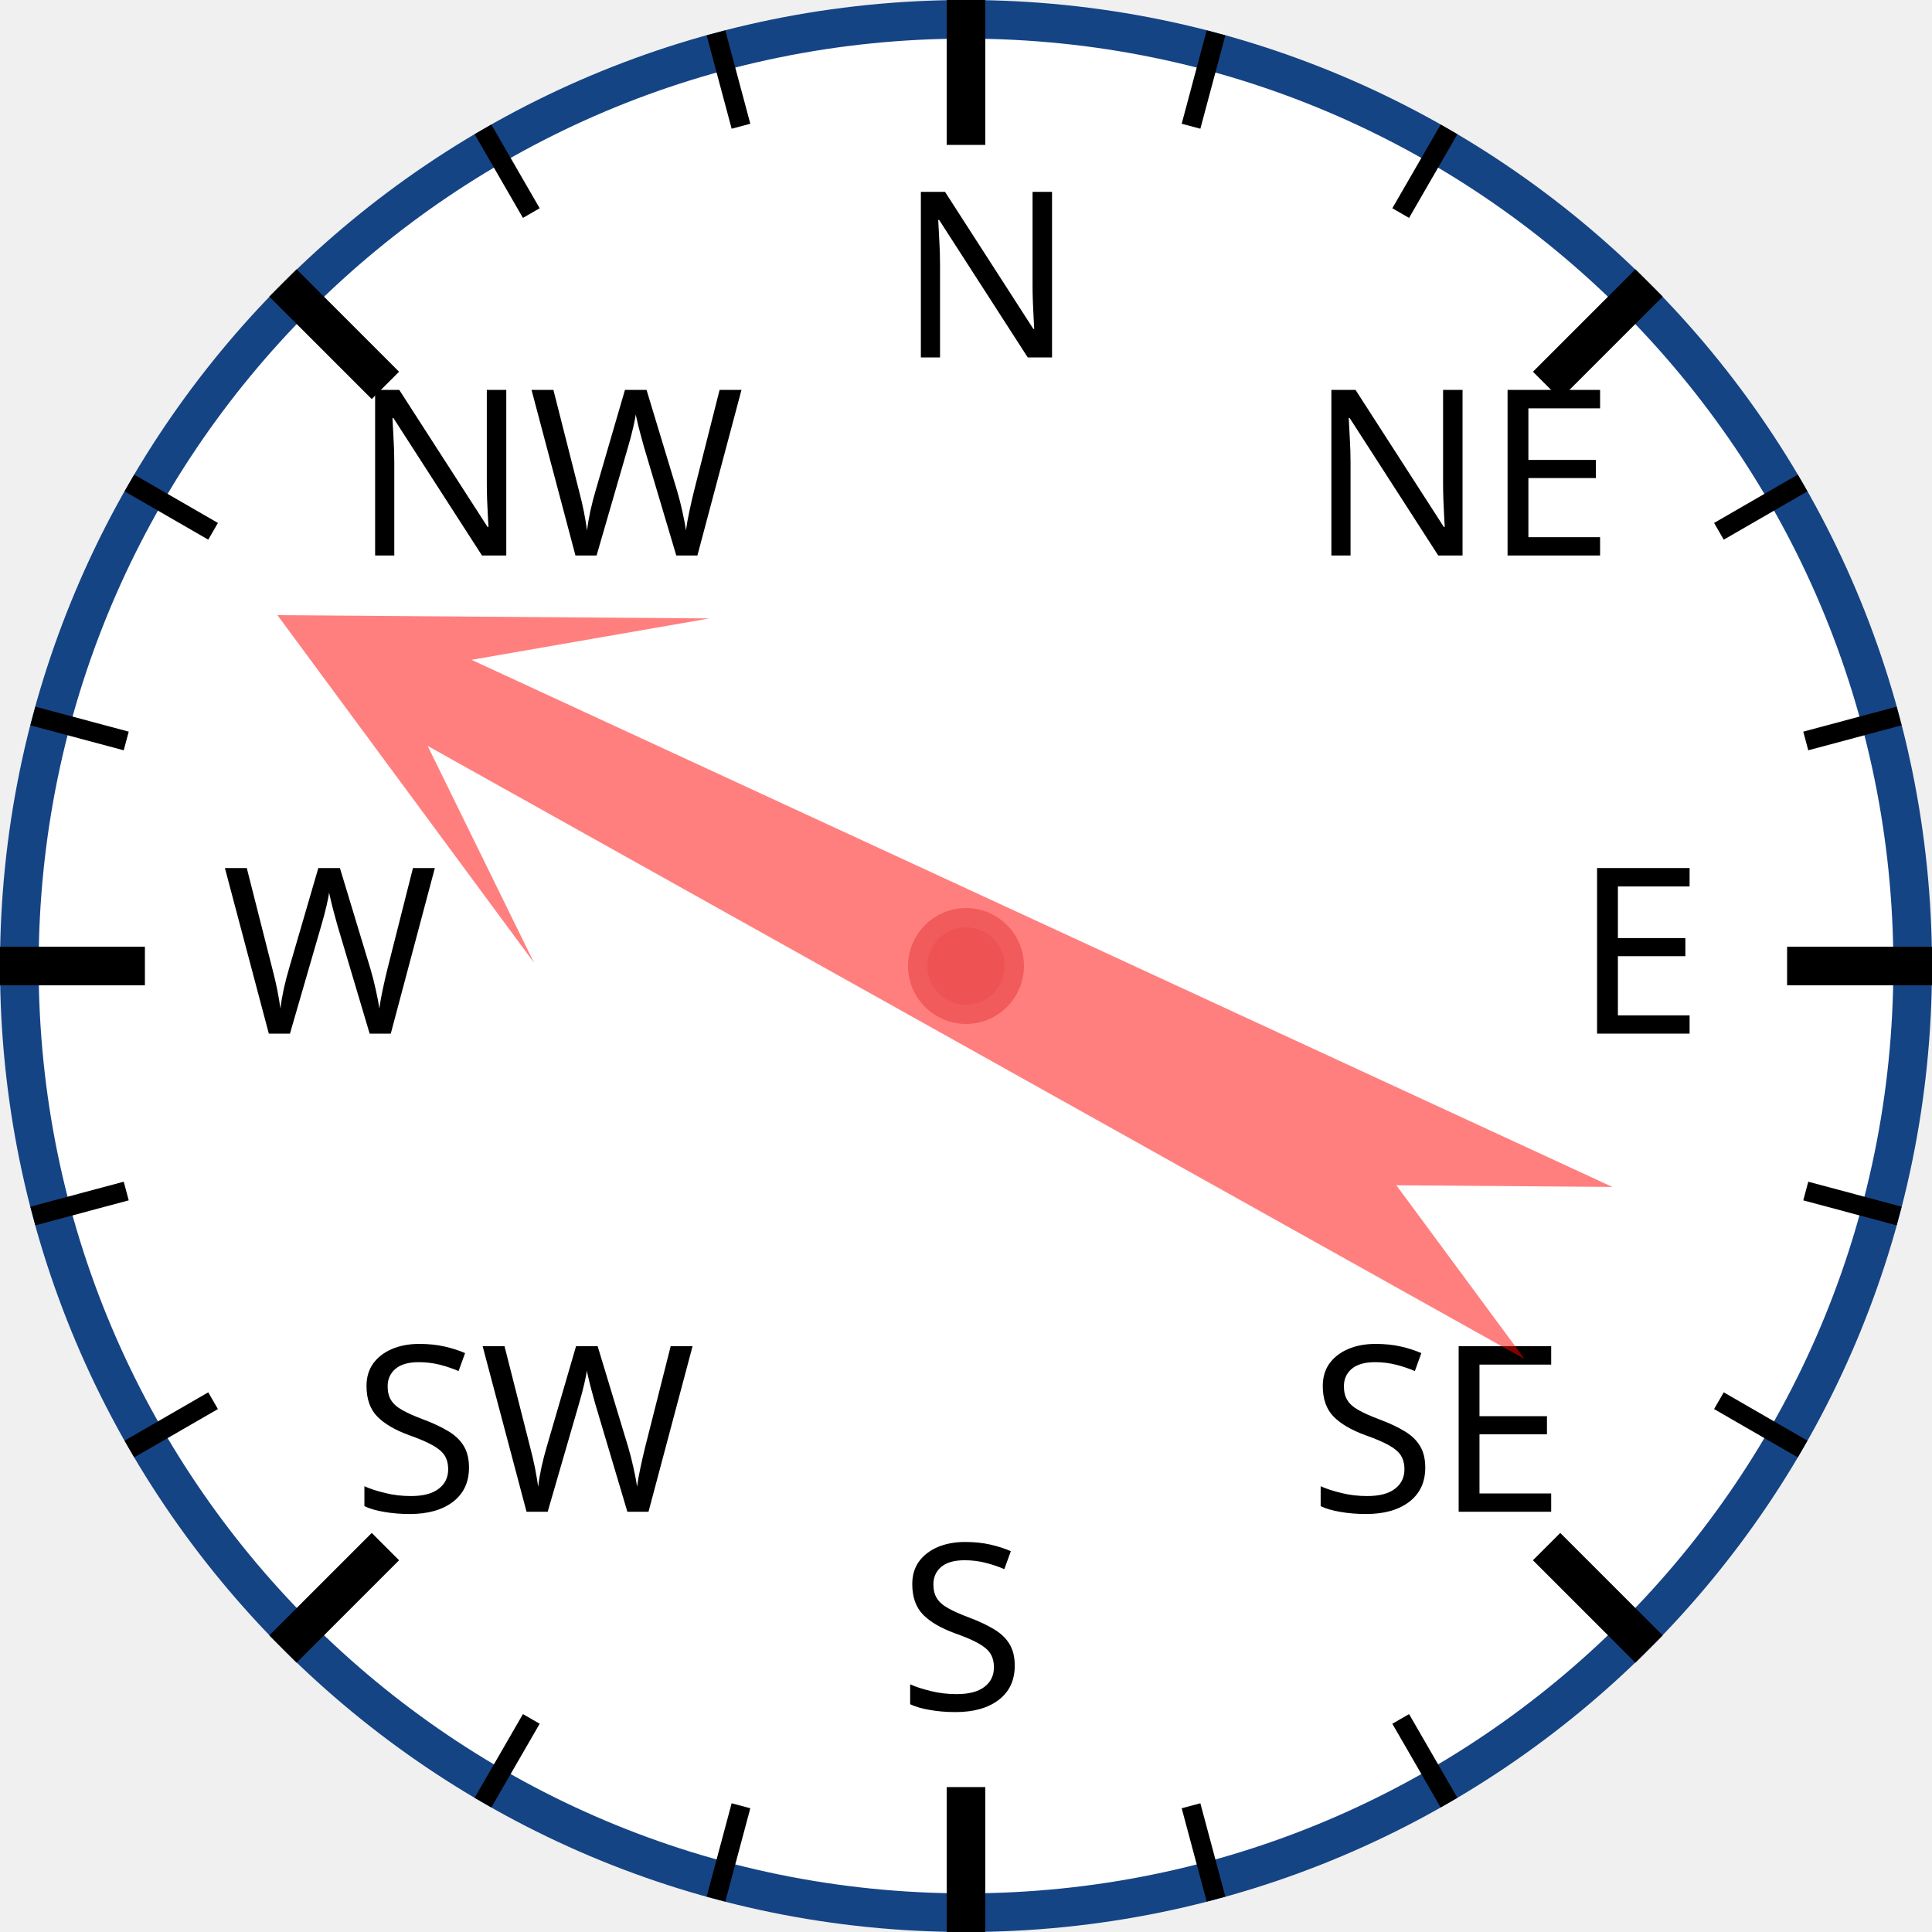
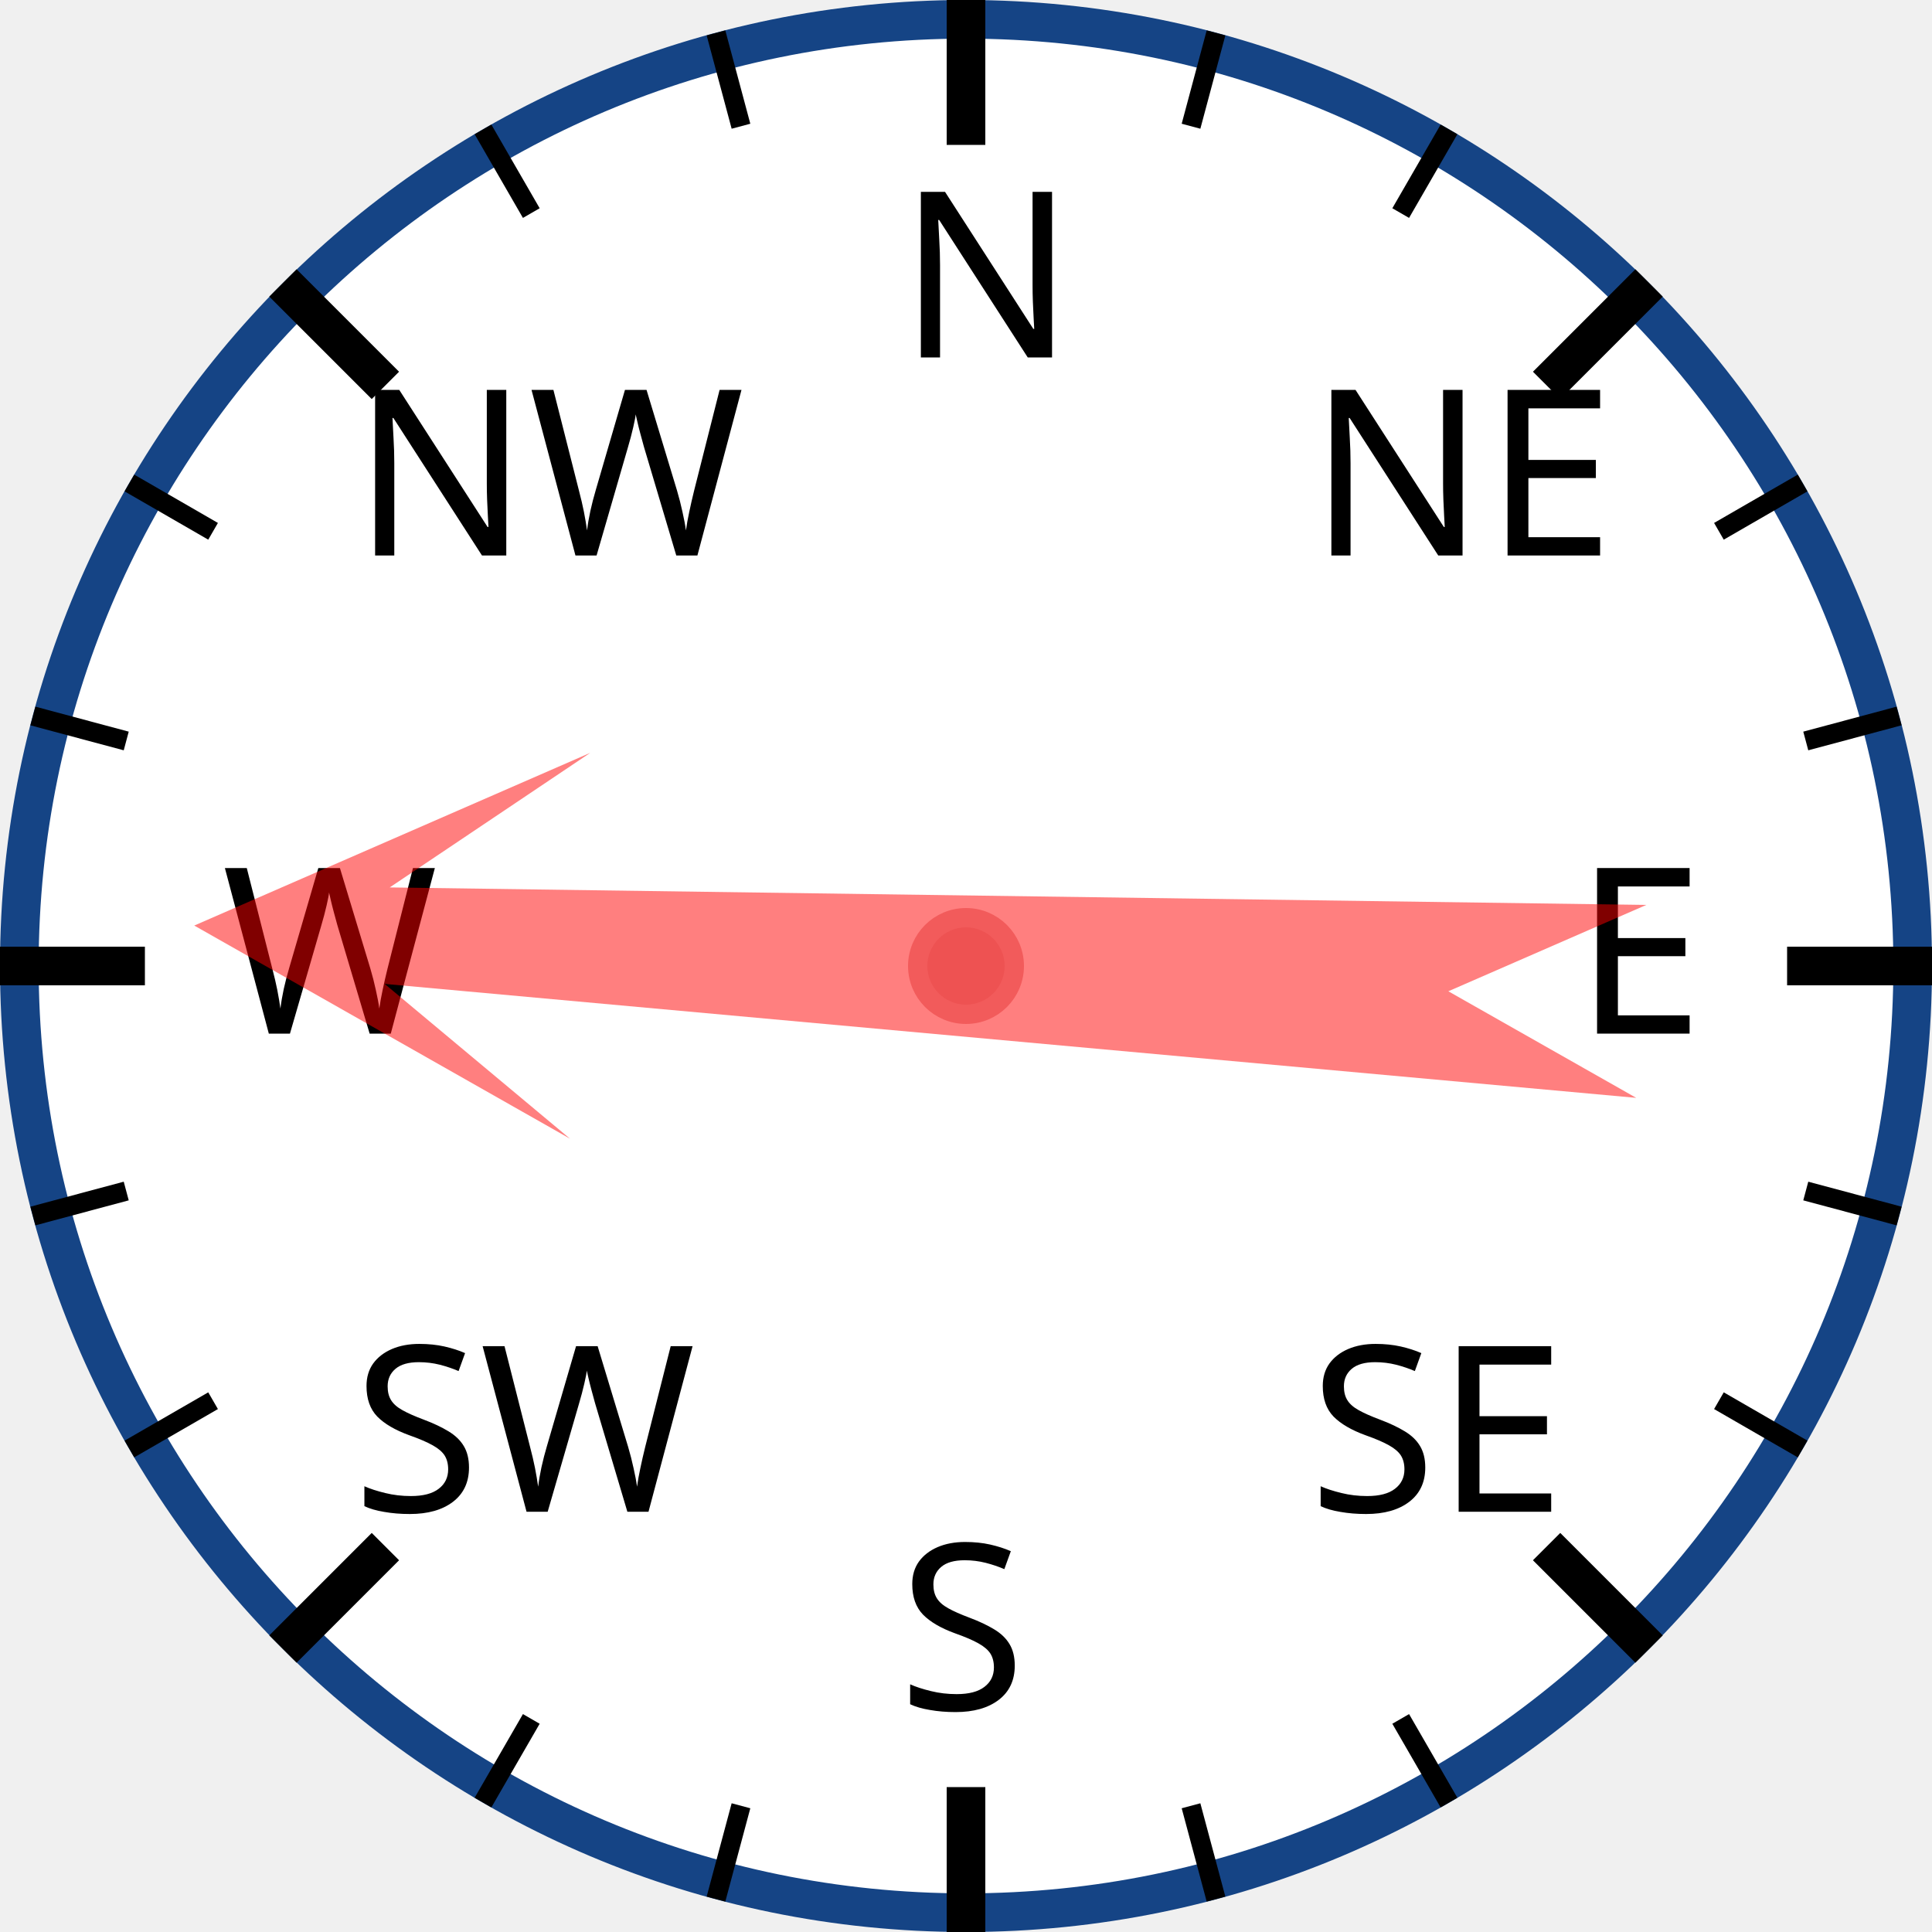
<svg xmlns="http://www.w3.org/2000/svg" width="120px" height="120px" viewBox="0 0 200 200">
  <circle cx="100" cy="100" r="98" style="fill: white; stroke: #154485; stroke-width: 4;" />
  <text x="93.0" y="37.0" style="font-family: sans-serif; font-size: 18pt;">N</text>
  <line x1="100.0" y1="0.0" x2="100.0" y2="15.0" style="stroke: black; stroke-width: 4;" />
  <line x1="74.118" y1="3.407" x2="76.706" y2="13.067" style="stroke: black; stroke-width: 2;" />
  <line x1="50" y1="13.397" x2="55" y2="22.058" style="stroke: black; stroke-width: 2;" />
  <text x="36.503" y="57.503" style="font-family: sans-serif; font-size: 18pt;">NW</text>
  <line x1="29.289" y1="29.289" x2="39.896" y2="39.896" style="stroke: black; stroke-width: 4;" />
  <line x1="13.397" y1="50" x2="22.058" y2="55" style="stroke: black; stroke-width: 2;" />
  <line x1="3.407" y1="74.118" x2="13.067" y2="76.706" style="stroke: black; stroke-width: 2;" />
  <text x="23.0" y="107.0" style="font-family: sans-serif; font-size: 18pt;">W</text>
  <line x1="0.0" y1="100.0" x2="15.0" y2="100.0" style="stroke: black; stroke-width: 4;" />
  <line x1="3.407" y1="125.882" x2="13.067" y2="123.294" style="stroke: black; stroke-width: 2;" />
  <line x1="13.397" y1="150" x2="22.058" y2="145" style="stroke: black; stroke-width: 2;" />
  <text x="36.503" y="156.497" style="font-family: sans-serif; font-size: 18pt;">SW</text>
  <line x1="29.289" y1="170.711" x2="39.896" y2="160.104" style="stroke: black; stroke-width: 4;" />
  <line x1="50" y1="186.603" x2="55" y2="177.942" style="stroke: black; stroke-width: 2;" />
  <line x1="74.118" y1="196.593" x2="76.706" y2="186.933" style="stroke: black; stroke-width: 2;" />
  <text x="93" y="177.0" style="font-family: sans-serif; font-size: 18pt;">S</text>
  <line x1="100" y1="200.0" x2="100" y2="185.0" style="stroke: black; stroke-width: 4;" />
  <line x1="125.882" y1="196.593" x2="123.294" y2="186.933" style="stroke: black; stroke-width: 2;" />
  <line x1="150.0" y1="186.603" x2="145.0" y2="177.942" style="stroke: black; stroke-width: 2;" />
  <text x="135.497" y="156.497" style="font-family: sans-serif; font-size: 18pt;">SE</text>
  <line x1="170.711" y1="170.711" x2="160.104" y2="160.104" style="stroke: black; stroke-width: 4;" />
  <line x1="186.603" y1="150" x2="177.942" y2="145" style="stroke: black; stroke-width: 2;" />
  <line x1="196.593" y1="125.882" x2="186.933" y2="123.294" style="stroke: black; stroke-width: 2;" />
  <text x="163.0" y="107" style="font-family: sans-serif; font-size: 18pt;">E</text>
  <line x1="200.0" y1="100" x2="185.0" y2="100" style="stroke: black; stroke-width: 4;" />
  <line x1="196.593" y1="74.118" x2="186.933" y2="76.706" style="stroke: black; stroke-width: 2;" />
  <line x1="186.603" y1="50" x2="177.942" y2="55" style="stroke: black; stroke-width: 2;" />
  <text x="135.497" y="57.503" style="font-family: sans-serif; font-size: 18pt;">NE</text>
  <line x1="170.711" y1="29.289" x2="160.104" y2="39.896" style="stroke: black; stroke-width: 4;" />
  <line x1="150" y1="13.397" x2="145" y2="22.058" style="stroke: black; stroke-width: 2;" />
  <line x1="125.882" y1="3.407" x2="123.294" y2="13.067" style="stroke: black; stroke-width: 2;" />
-   <polygon points="100 20 120 60 105 40 110 170 100 150 90 170 95 40 80 60" style="fill: red; fill-opacity: 0.5;" transform="rotate(297,100,100)" />
+   <polygon points="100 20 120 60 105 40 110 170 100 150 90 170 95 40 80 60" style="fill: red; fill-opacity: 0.5;" transform="rotate(273,100,100)" />
  <circle cx="100" cy="100" r="5" style="fill: #EE5252; stroke: #F25B5B; stroke-width: 2;" />
</svg>
